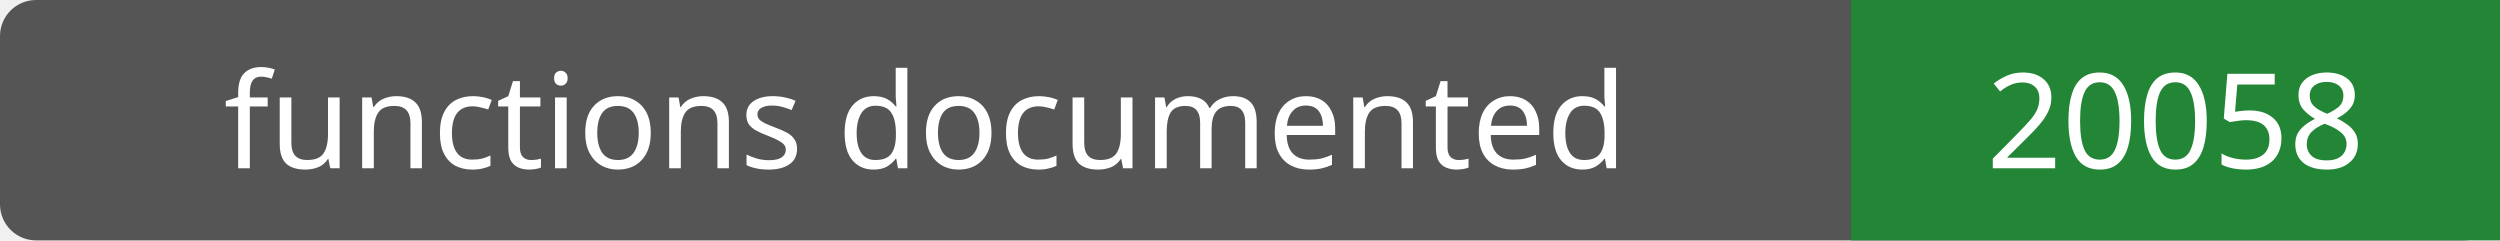
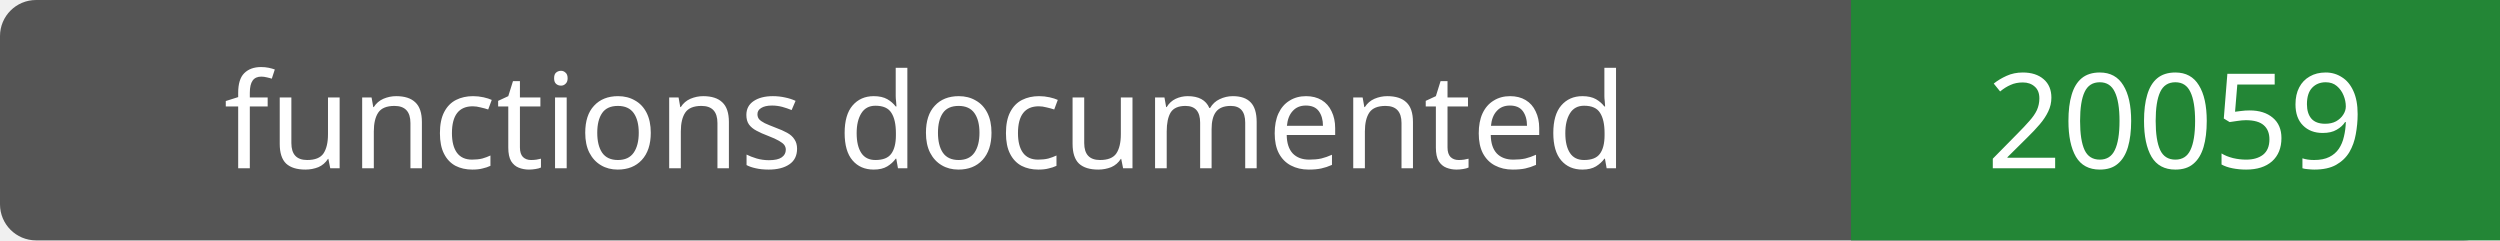
- <svg xmlns="http://www.w3.org/2000/svg" width="208" height="20" role="img" aria-label="functions documented: 20058">
+ <svg xmlns="http://www.w3.org/2000/svg" width="208" height="20" role="img" aria-label="functions documented: 20059">
  <rect width="208" height="20" rx="3" fill="#555" />
  <path fill="#238636" d="M154 0h54v20H154z" />
  <g fill="#fff" text-anchor="middle" font-family="Verdana,sans-serif" font-size="11">
    <text x="77.0" y="14">functions documented</text>
-     <text x="181.0" y="14">20058</text>
+     <text x="181.0" y="14">20059</text>
  </g>
</svg>
